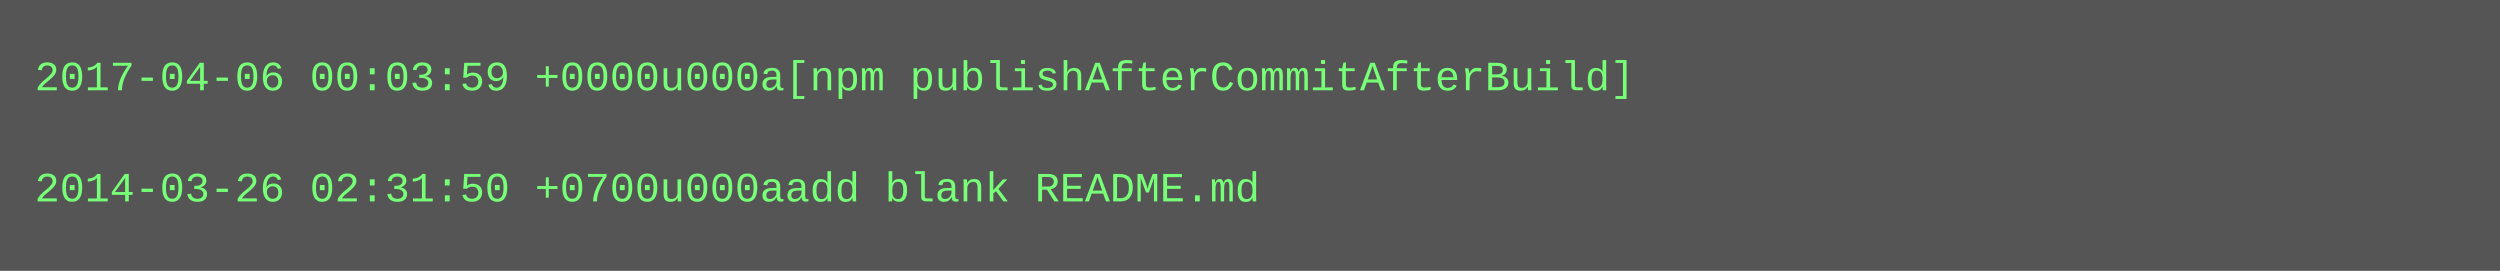
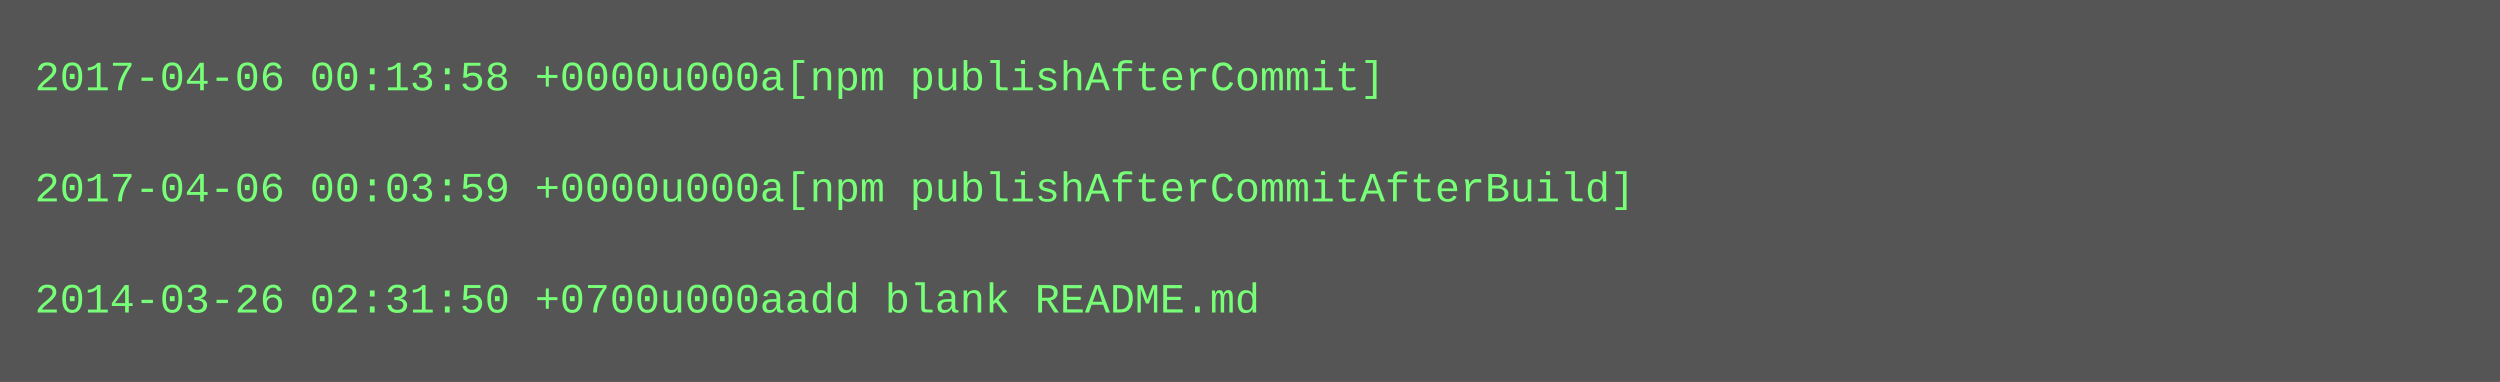
- <svg xmlns="http://www.w3.org/2000/svg" height="78" width="720">
-   <rect height="78" fill="#555" width="720" />
+ <svg xmlns="http://www.w3.org/2000/svg" height="110" width="720">
+   <rect height="110" fill="#555" width="720" />
  <text fill="#7f7" font-family="Courier New" font-size="12" xml:space="preserve">
-     <tspan x="10" y="26">2017-04-06 00:03:59 +0000u000a[npm publishAfterCommitAfterBuild]</tspan>
+     <tspan x="10" y="26">2017-04-06 00:13:58 +0000u000a[npm publishAfterCommit]</tspan>
    <tspan x="10" y="42" />
-     <tspan x="10" y="58">2014-03-26 02:31:50 +0700u000aadd blank README.md</tspan>
+     <tspan x="10" y="58">2017-04-06 00:03:59 +0000u000a[npm publishAfterCommitAfterBuild]</tspan>
+     <tspan x="10" y="74" />
+     <tspan x="10" y="90">2014-03-26 02:31:50 +0700u000aadd blank README.md</tspan>
  </text>
</svg>
